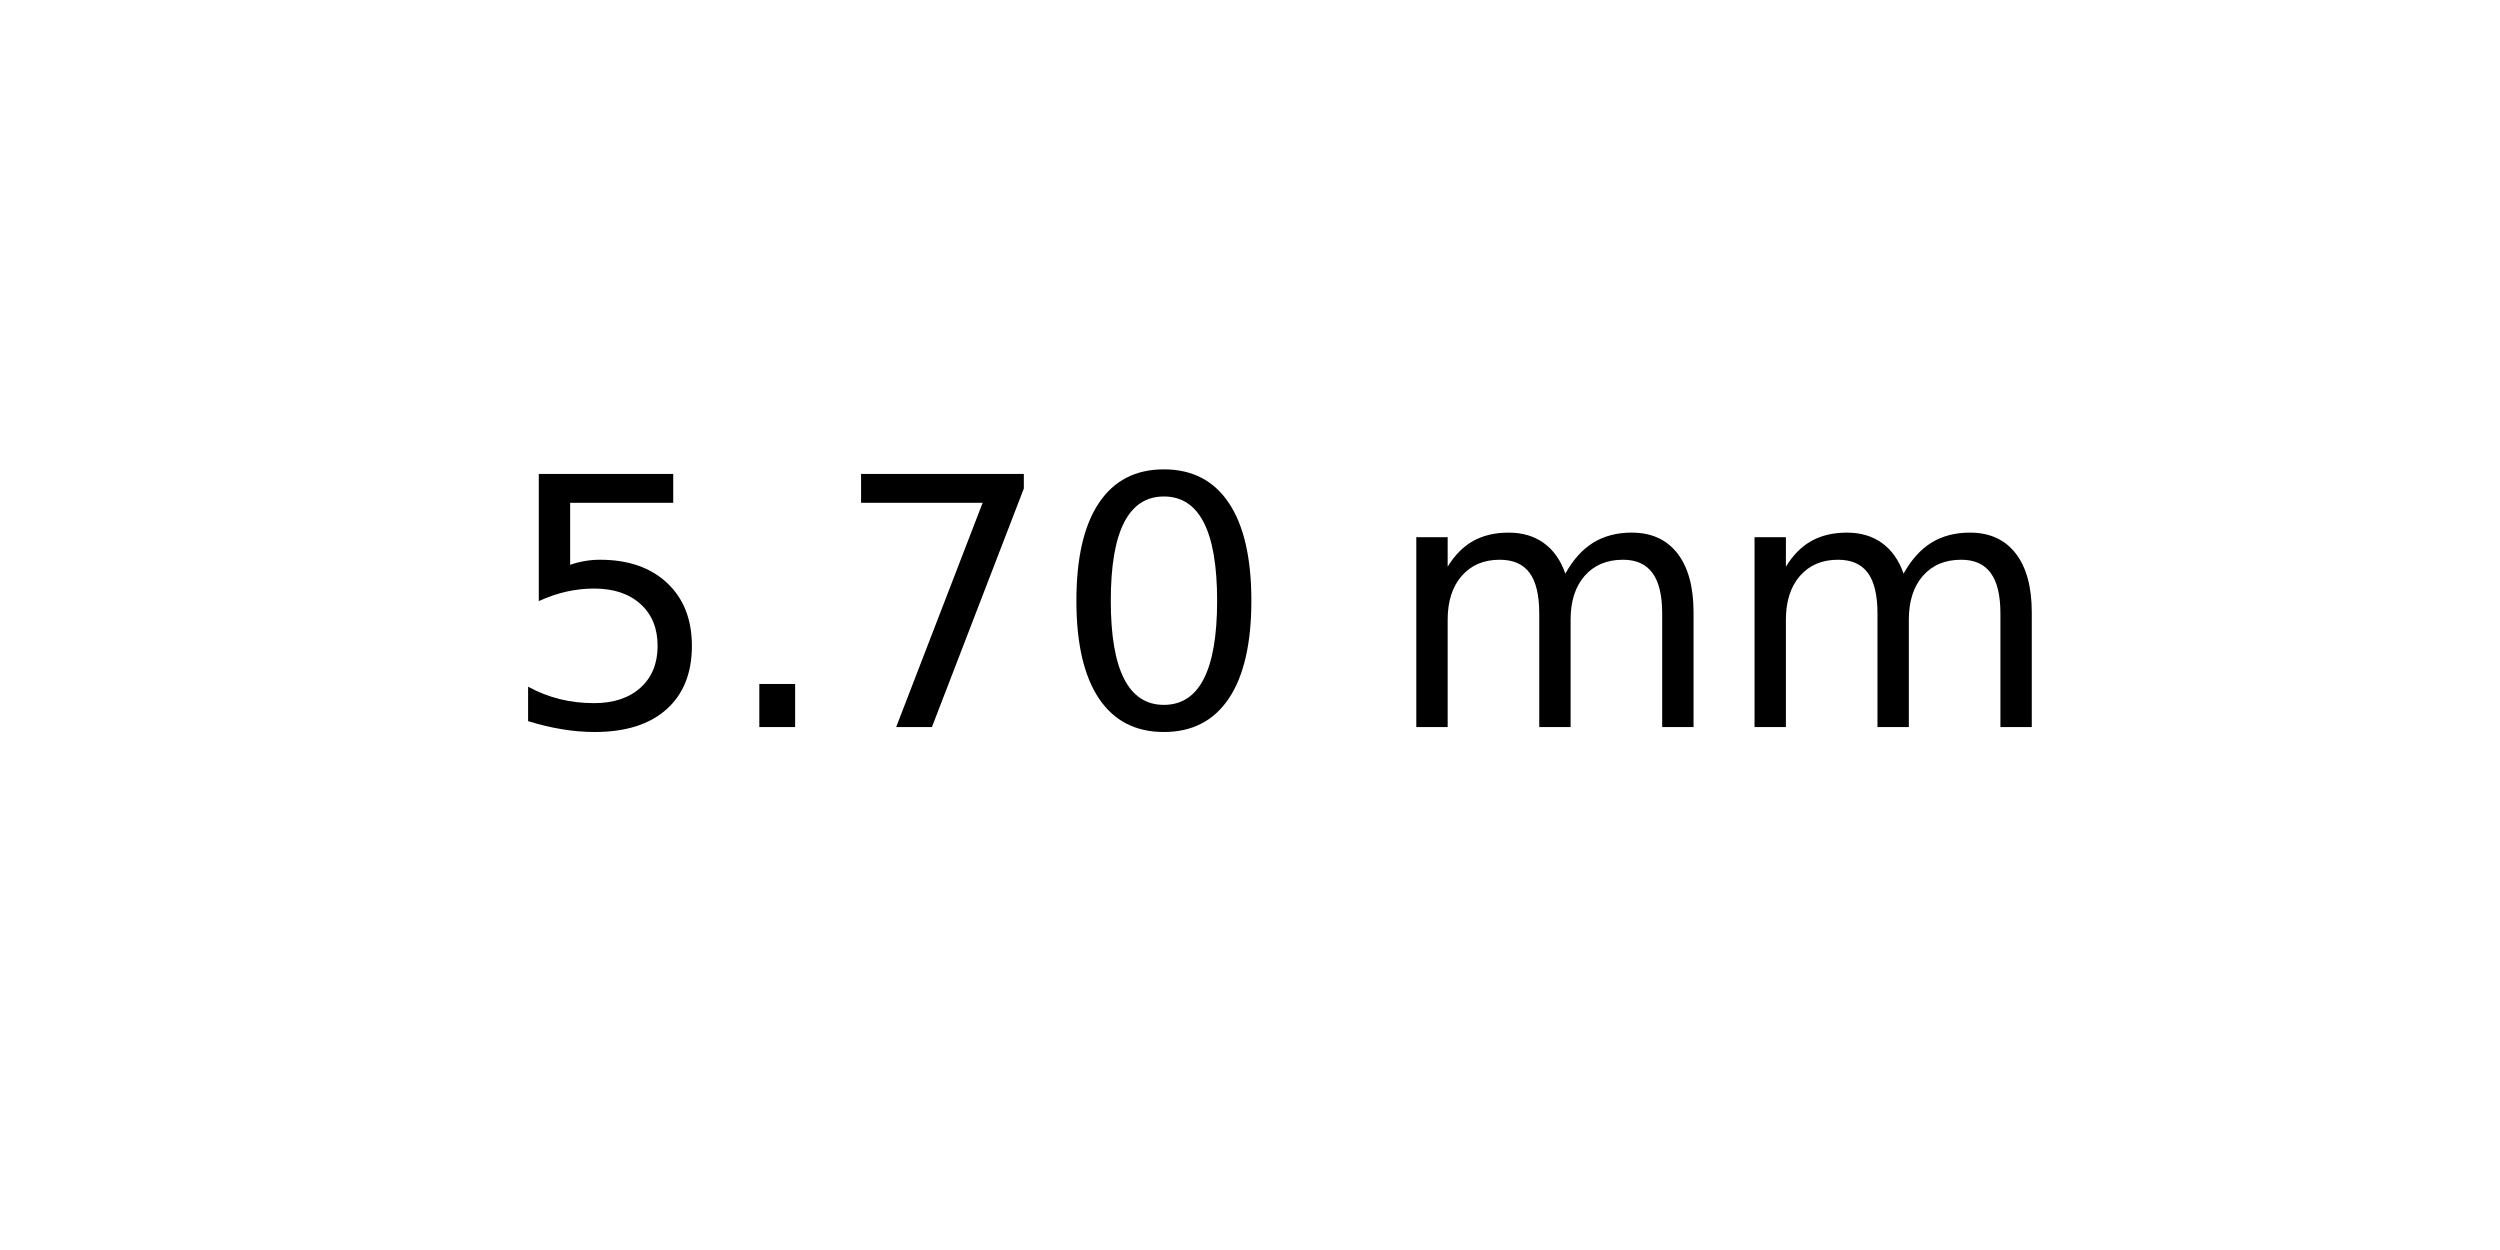
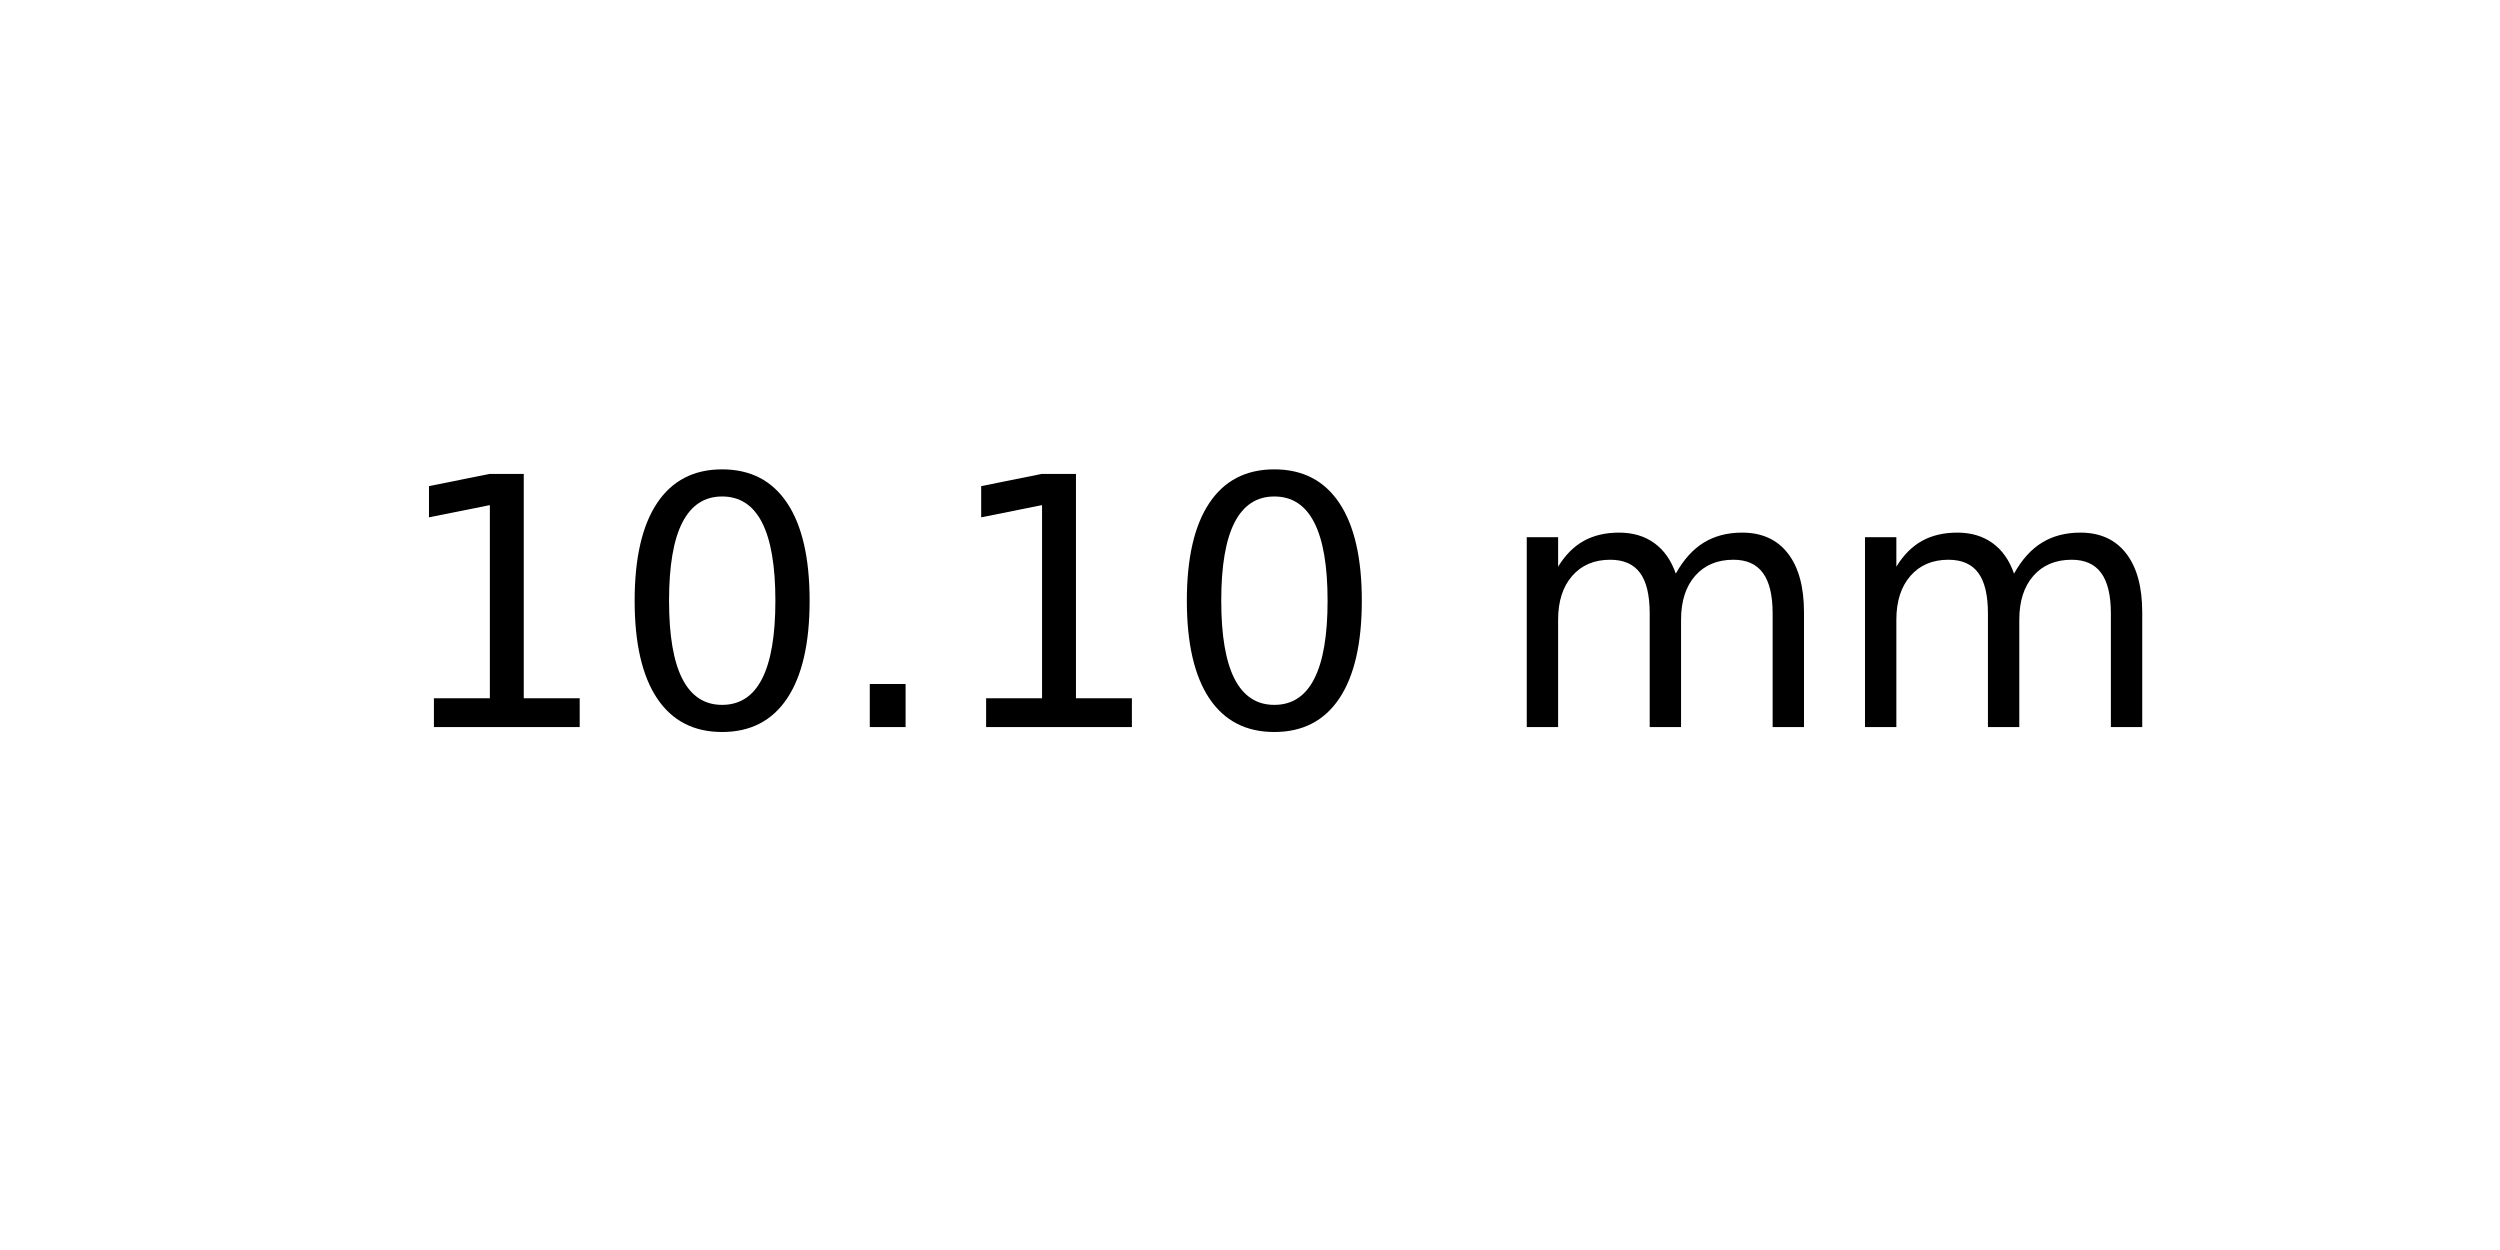
<svg xmlns="http://www.w3.org/2000/svg" xmlns:xlink="http://www.w3.org/1999/xlink" width="72pt" height="36pt" viewBox="0 0 72 36" version="1.1">
  <defs>
    <style type="text/css">*{stroke-linejoin: round; stroke-linecap: butt}</style>
  </defs>
  <g id="figure_1">
    <g id="axes_1">
      <g id="text_1">
-         <g transform="translate(14.4375 20.93937) scale(0.1 -0.1)">
+         <g transform="translate(11.25625 20.93937) scale(0.1 -0.1)">
          <defs>
-             <path id="DejaVuSans-35" d="M 691 4666  L 3169 4666  L 3169 4134  L 1269 4134  L 1269 2991  Q 1406 3038 1543 3061  Q 1681 3084 1819 3084  Q 2600 3084 3056 2656  Q 3513 2228 3513 1497  Q 3513 744 3044 326  Q 2575 -91 1722 -91  Q 1428 -91 1123 -41  Q 819 9 494 109  L 494 744  Q 775 591 1075 516  Q 1375 441 1709 441  Q 2250 441 2565 725  Q 2881 1009 2881 1497  Q 2881 1984 2565 2268  Q 2250 2553 1709 2553  Q 1456 2553 1204 2497  Q 953 2441 691 2322  L 691 4666  z " transform="scale(0.015625)" />
+             <path id="DejaVuSans-31" d="M 794 531  L 1825 531  L 1825 4091  L 703 3866  L 703 4441  L 1819 4666  L 2450 4666  L 2450 531  L 3481 531  L 3481 0  L 794 0  L 794 531  z " transform="scale(0.015625)" />
+             <path id="DejaVuSans-30" d="M 2034 4250  Q 1547 4250 1301 3770  Q 1056 3291 1056 2328  Q 1056 1369 1301 889  Q 1547 409 2034 409  Q 2525 409 2770 889  Q 3016 1369 3016 2328  Q 3016 3291 2770 3770  Q 2525 4250 2034 4250  z M 2034 4750  Q 2819 4750 3233 4129  Q 3647 3509 3647 2328  Q 3647 1150 3233 529  Q 2819 -91 2034 -91  Q 1250 -91 836 529  Q 422 1150 422 2328  Q 422 3509 836 4129  Q 1250 4750 2034 4750  z " transform="scale(0.015625)" />
            <path id="DejaVuSans-2e" d="M 684 794  L 1344 794  L 1344 0  L 684 0  L 684 794  z " transform="scale(0.015625)" />
-             <path id="DejaVuSans-37" d="M 525 4666  L 3525 4666  L 3525 4397  L 1831 0  L 1172 0  L 2766 4134  L 525 4134  L 525 4666  z " transform="scale(0.015625)" />
-             <path id="DejaVuSans-30" d="M 2034 4250  Q 1547 4250 1301 3770  Q 1056 3291 1056 2328  Q 1056 1369 1301 889  Q 1547 409 2034 409  Q 2525 409 2770 889  Q 3016 1369 3016 2328  Q 3016 3291 2770 3770  Q 2525 4250 2034 4250  z M 2034 4750  Q 2819 4750 3233 4129  Q 3647 3509 3647 2328  Q 3647 1150 3233 529  Q 2819 -91 2034 -91  Q 1250 -91 836 529  Q 422 1150 422 2328  Q 422 3509 836 4129  Q 1250 4750 2034 4750  z " transform="scale(0.015625)" />
            <path id="DejaVuSans-20" transform="scale(0.015625)" />
            <path id="DejaVuSans-6d" d="M 3328 2828  Q 3544 3216 3844 3400  Q 4144 3584 4550 3584  Q 5097 3584 5394 3201  Q 5691 2819 5691 2113  L 5691 0  L 5113 0  L 5113 2094  Q 5113 2597 4934 2840  Q 4756 3084 4391 3084  Q 3944 3084 3684 2787  Q 3425 2491 3425 1978  L 3425 0  L 2847 0  L 2847 2094  Q 2847 2600 2669 2842  Q 2491 3084 2119 3084  Q 1678 3084 1418 2786  Q 1159 2488 1159 1978  L 1159 0  L 581 0  L 581 3500  L 1159 3500  L 1159 2956  Q 1356 3278 1631 3431  Q 1906 3584 2284 3584  Q 2666 3584 2933 3390  Q 3200 3197 3328 2828  z " transform="scale(0.015625)" />
          </defs>
-           <use xlink:href="#DejaVuSans-35" />
-           <use xlink:href="#DejaVuSans-2e" x="63.623" />
-           <use xlink:href="#DejaVuSans-37" x="95.41" />
-           <use xlink:href="#DejaVuSans-30" x="159.033" />
-           <use xlink:href="#DejaVuSans-20" x="222.656" />
-           <use xlink:href="#DejaVuSans-6d" x="254.443" />
-           <use xlink:href="#DejaVuSans-6d" x="351.855" />
+           <use xlink:href="#DejaVuSans-31" />
+           <use xlink:href="#DejaVuSans-30" x="63.623" />
+           <use xlink:href="#DejaVuSans-2e" x="127.246" />
+           <use xlink:href="#DejaVuSans-31" x="159.033" />
+           <use xlink:href="#DejaVuSans-30" x="222.656" />
+           <use xlink:href="#DejaVuSans-20" x="286.279" />
+           <use xlink:href="#DejaVuSans-6d" x="318.066" />
+           <use xlink:href="#DejaVuSans-6d" x="415.479" />
        </g>
      </g>
    </g>
  </g>
</svg>
